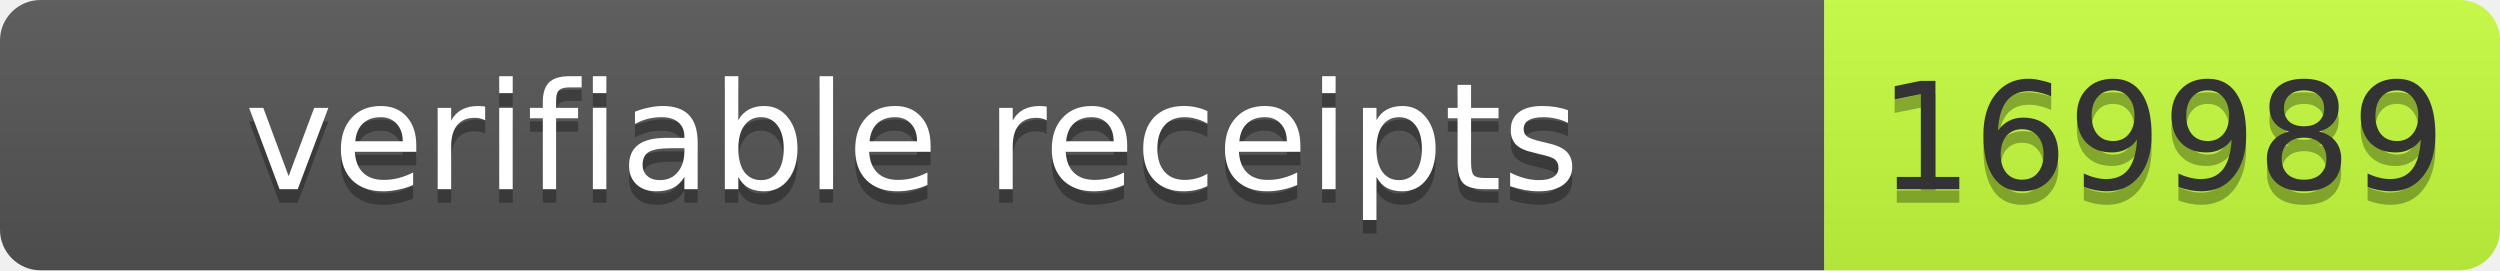
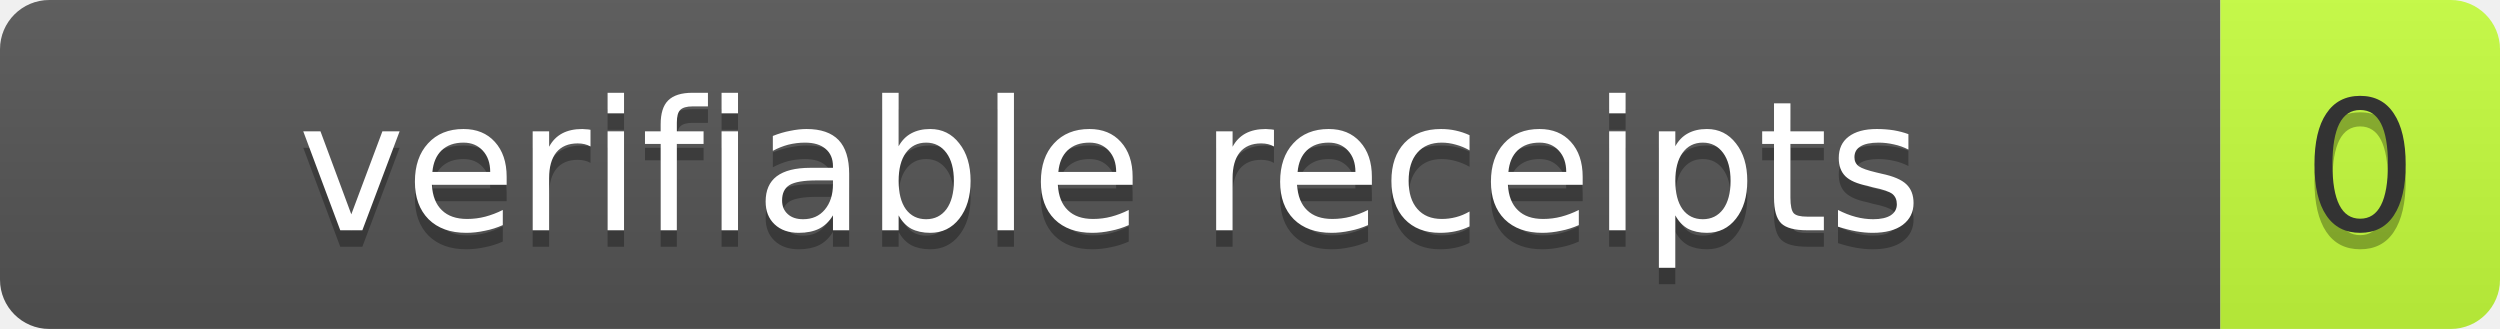
- <svg xmlns="http://www.w3.org/2000/svg" width="185" height="20" role="img" aria-label="verifiable receipts: 169989">
+ <svg xmlns="http://www.w3.org/2000/svg" width="152" height="20" role="img" aria-label="verifiable receipts: 0">
  <linearGradient id="s" x2="0" y2="100%">
    <stop offset="0" stop-color="#bbb" stop-opacity=".1" />
    <stop offset="1" stop-opacity=".1" />
  </linearGradient>
  <clipPath id="r">
-     <rect width="185" height="20" rx="3" fill="#fff" />
+     <rect width="152" height="20" rx="3" fill="#fff" />
  </clipPath>
  <g clip-path="url(#r)">
    <rect width="135" height="20" fill="#555" />
-     <rect x="135" width="50" height="20" fill="#c6ff3d" />
-     <rect width="185" height="20" fill="url(#s)" />
+     <rect x="135" width="17" height="20" fill="#c6ff3d" />
+     <rect width="152" height="20" fill="url(#s)" />
  </g>
  <g fill="#fff" text-anchor="middle" font-family="Verdana,Geneva,DejaVu Sans,sans-serif" font-size="11">
    <text x="67.5" y="15" fill="#010101" fill-opacity=".3" textLength="125">verifiable receipts</text>
    <text x="67.5" y="14" textLength="125">verifiable receipts</text>
-     <text x="160" y="15" fill="#010101" fill-opacity=".3" textLength="40">169989</text>
-     <text x="160" y="14" fill="#333" textLength="40">169989</text>
+     <text x="143.5" y="15" fill="#010101" fill-opacity=".3" textLength="7">0</text>
+     <text x="143.5" y="14" fill="#333" textLength="7">0</text>
  </g>
</svg>
